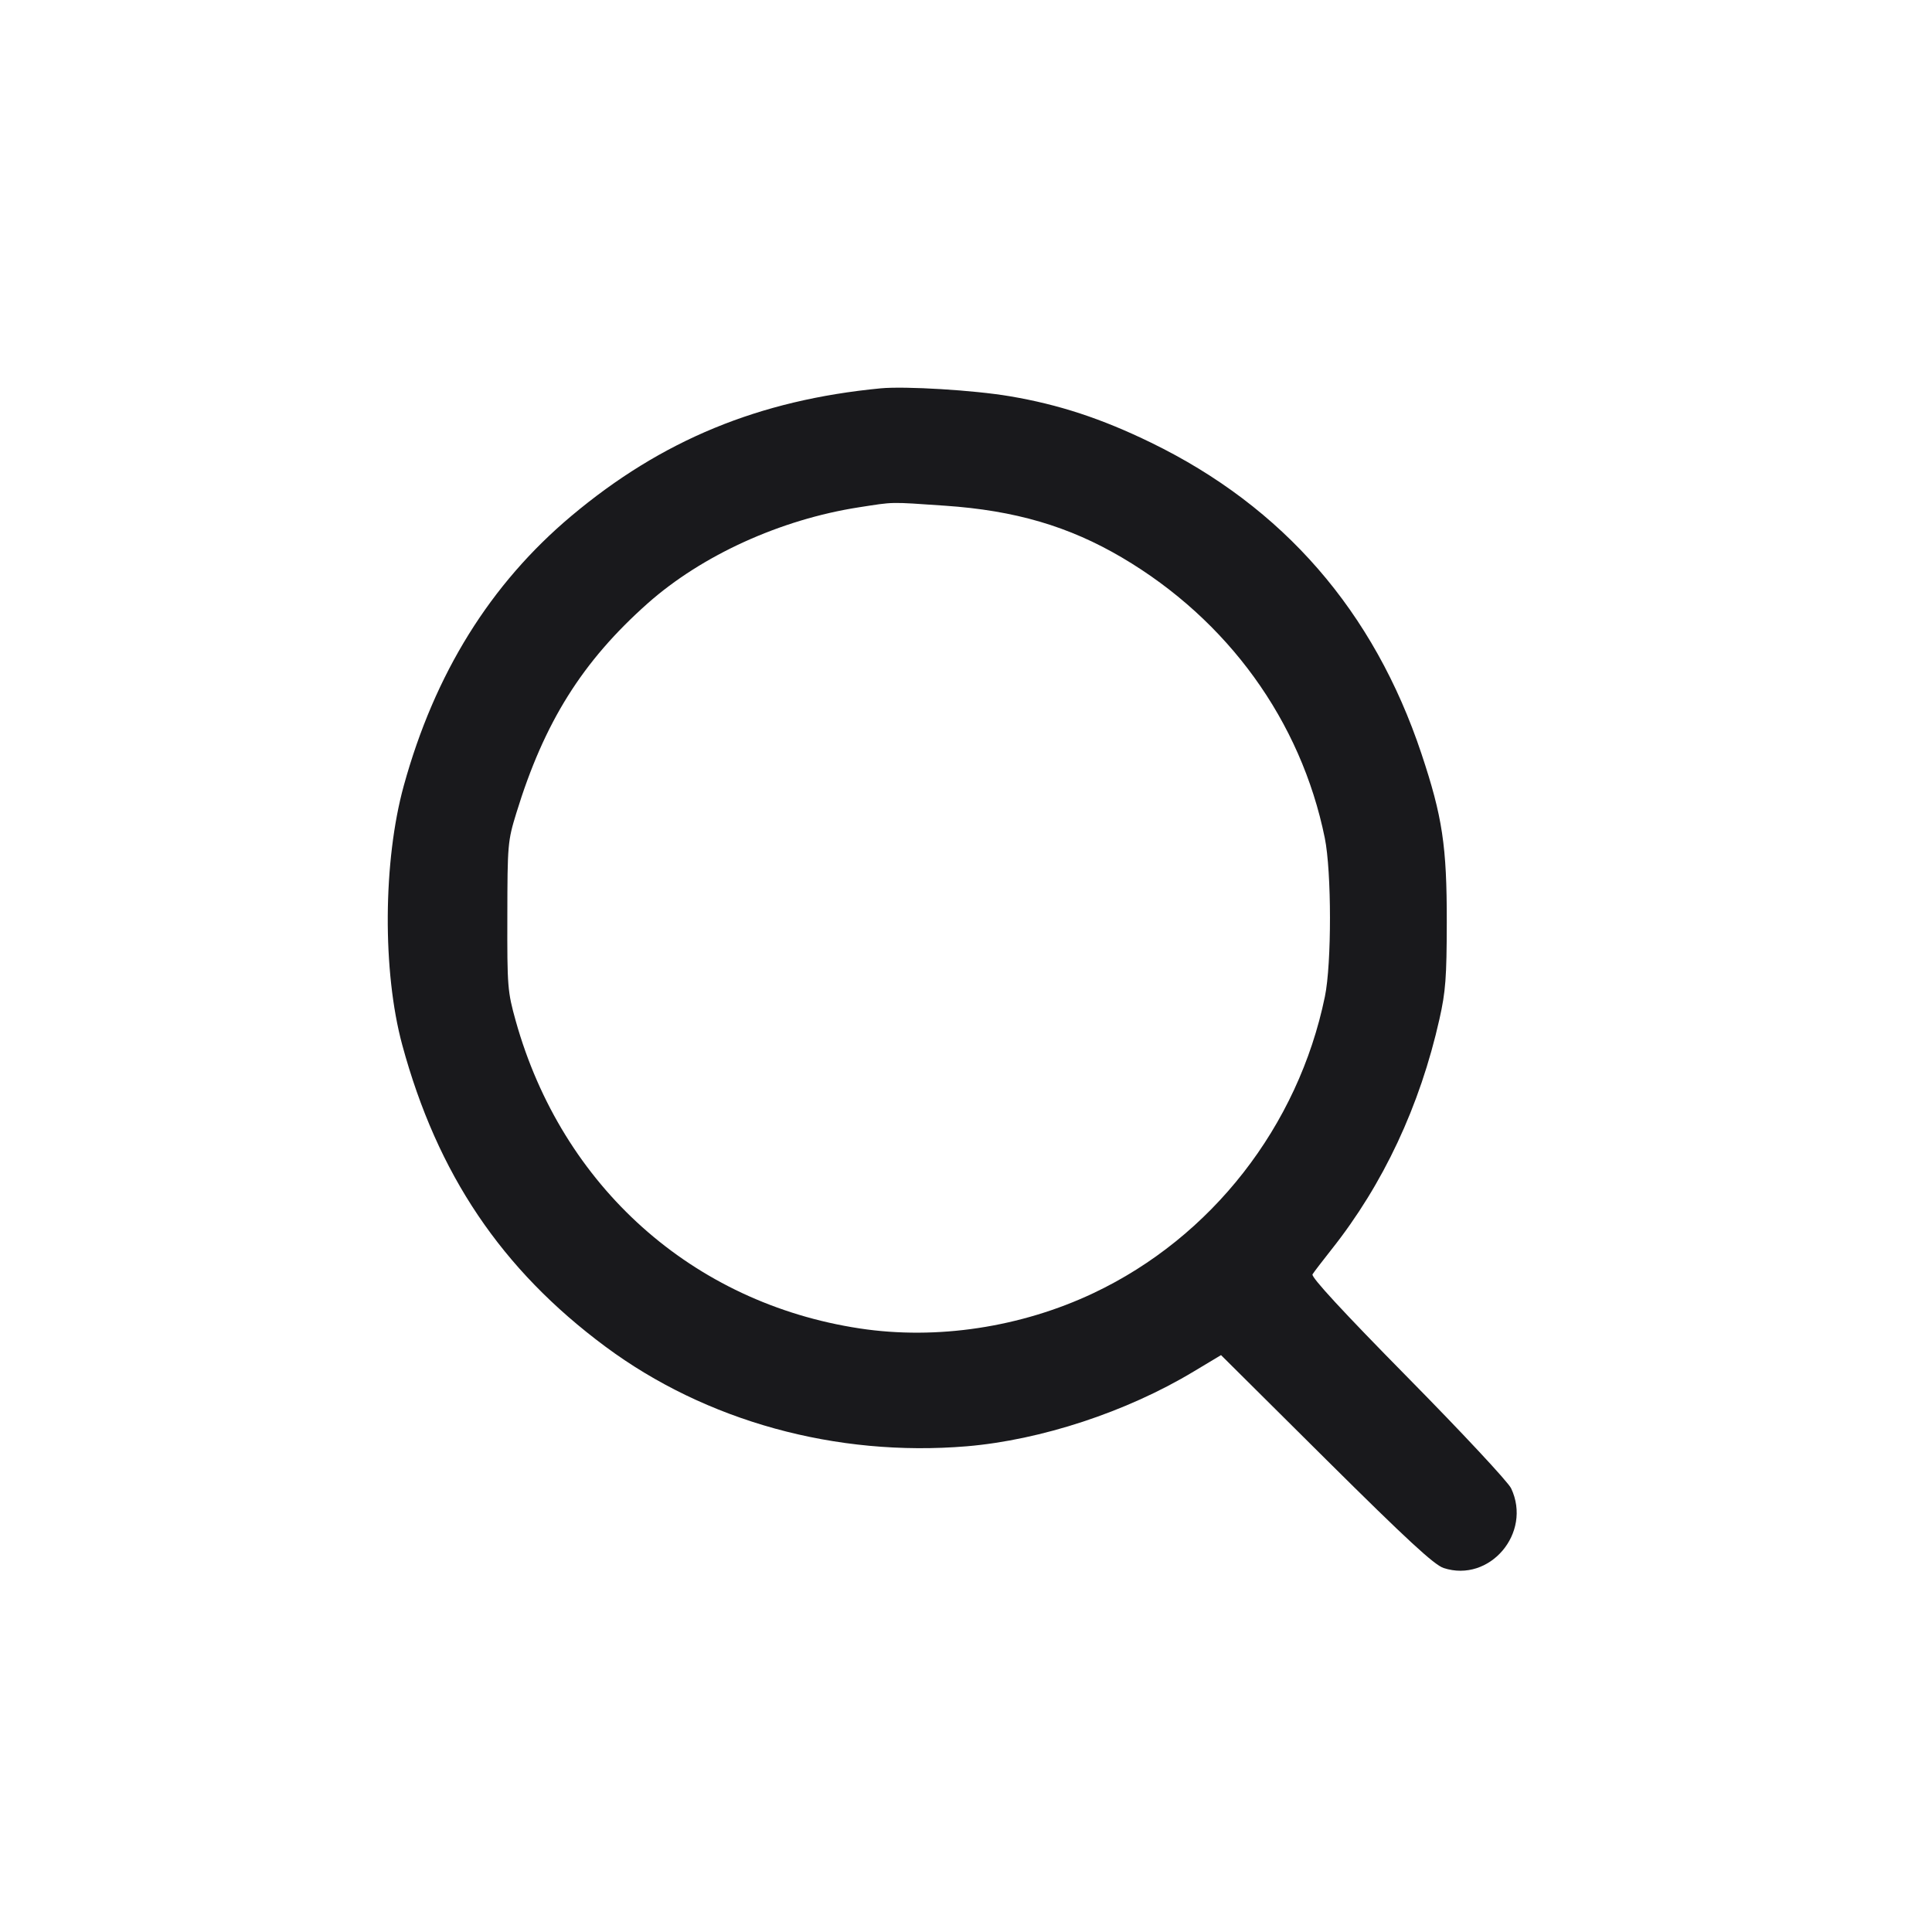
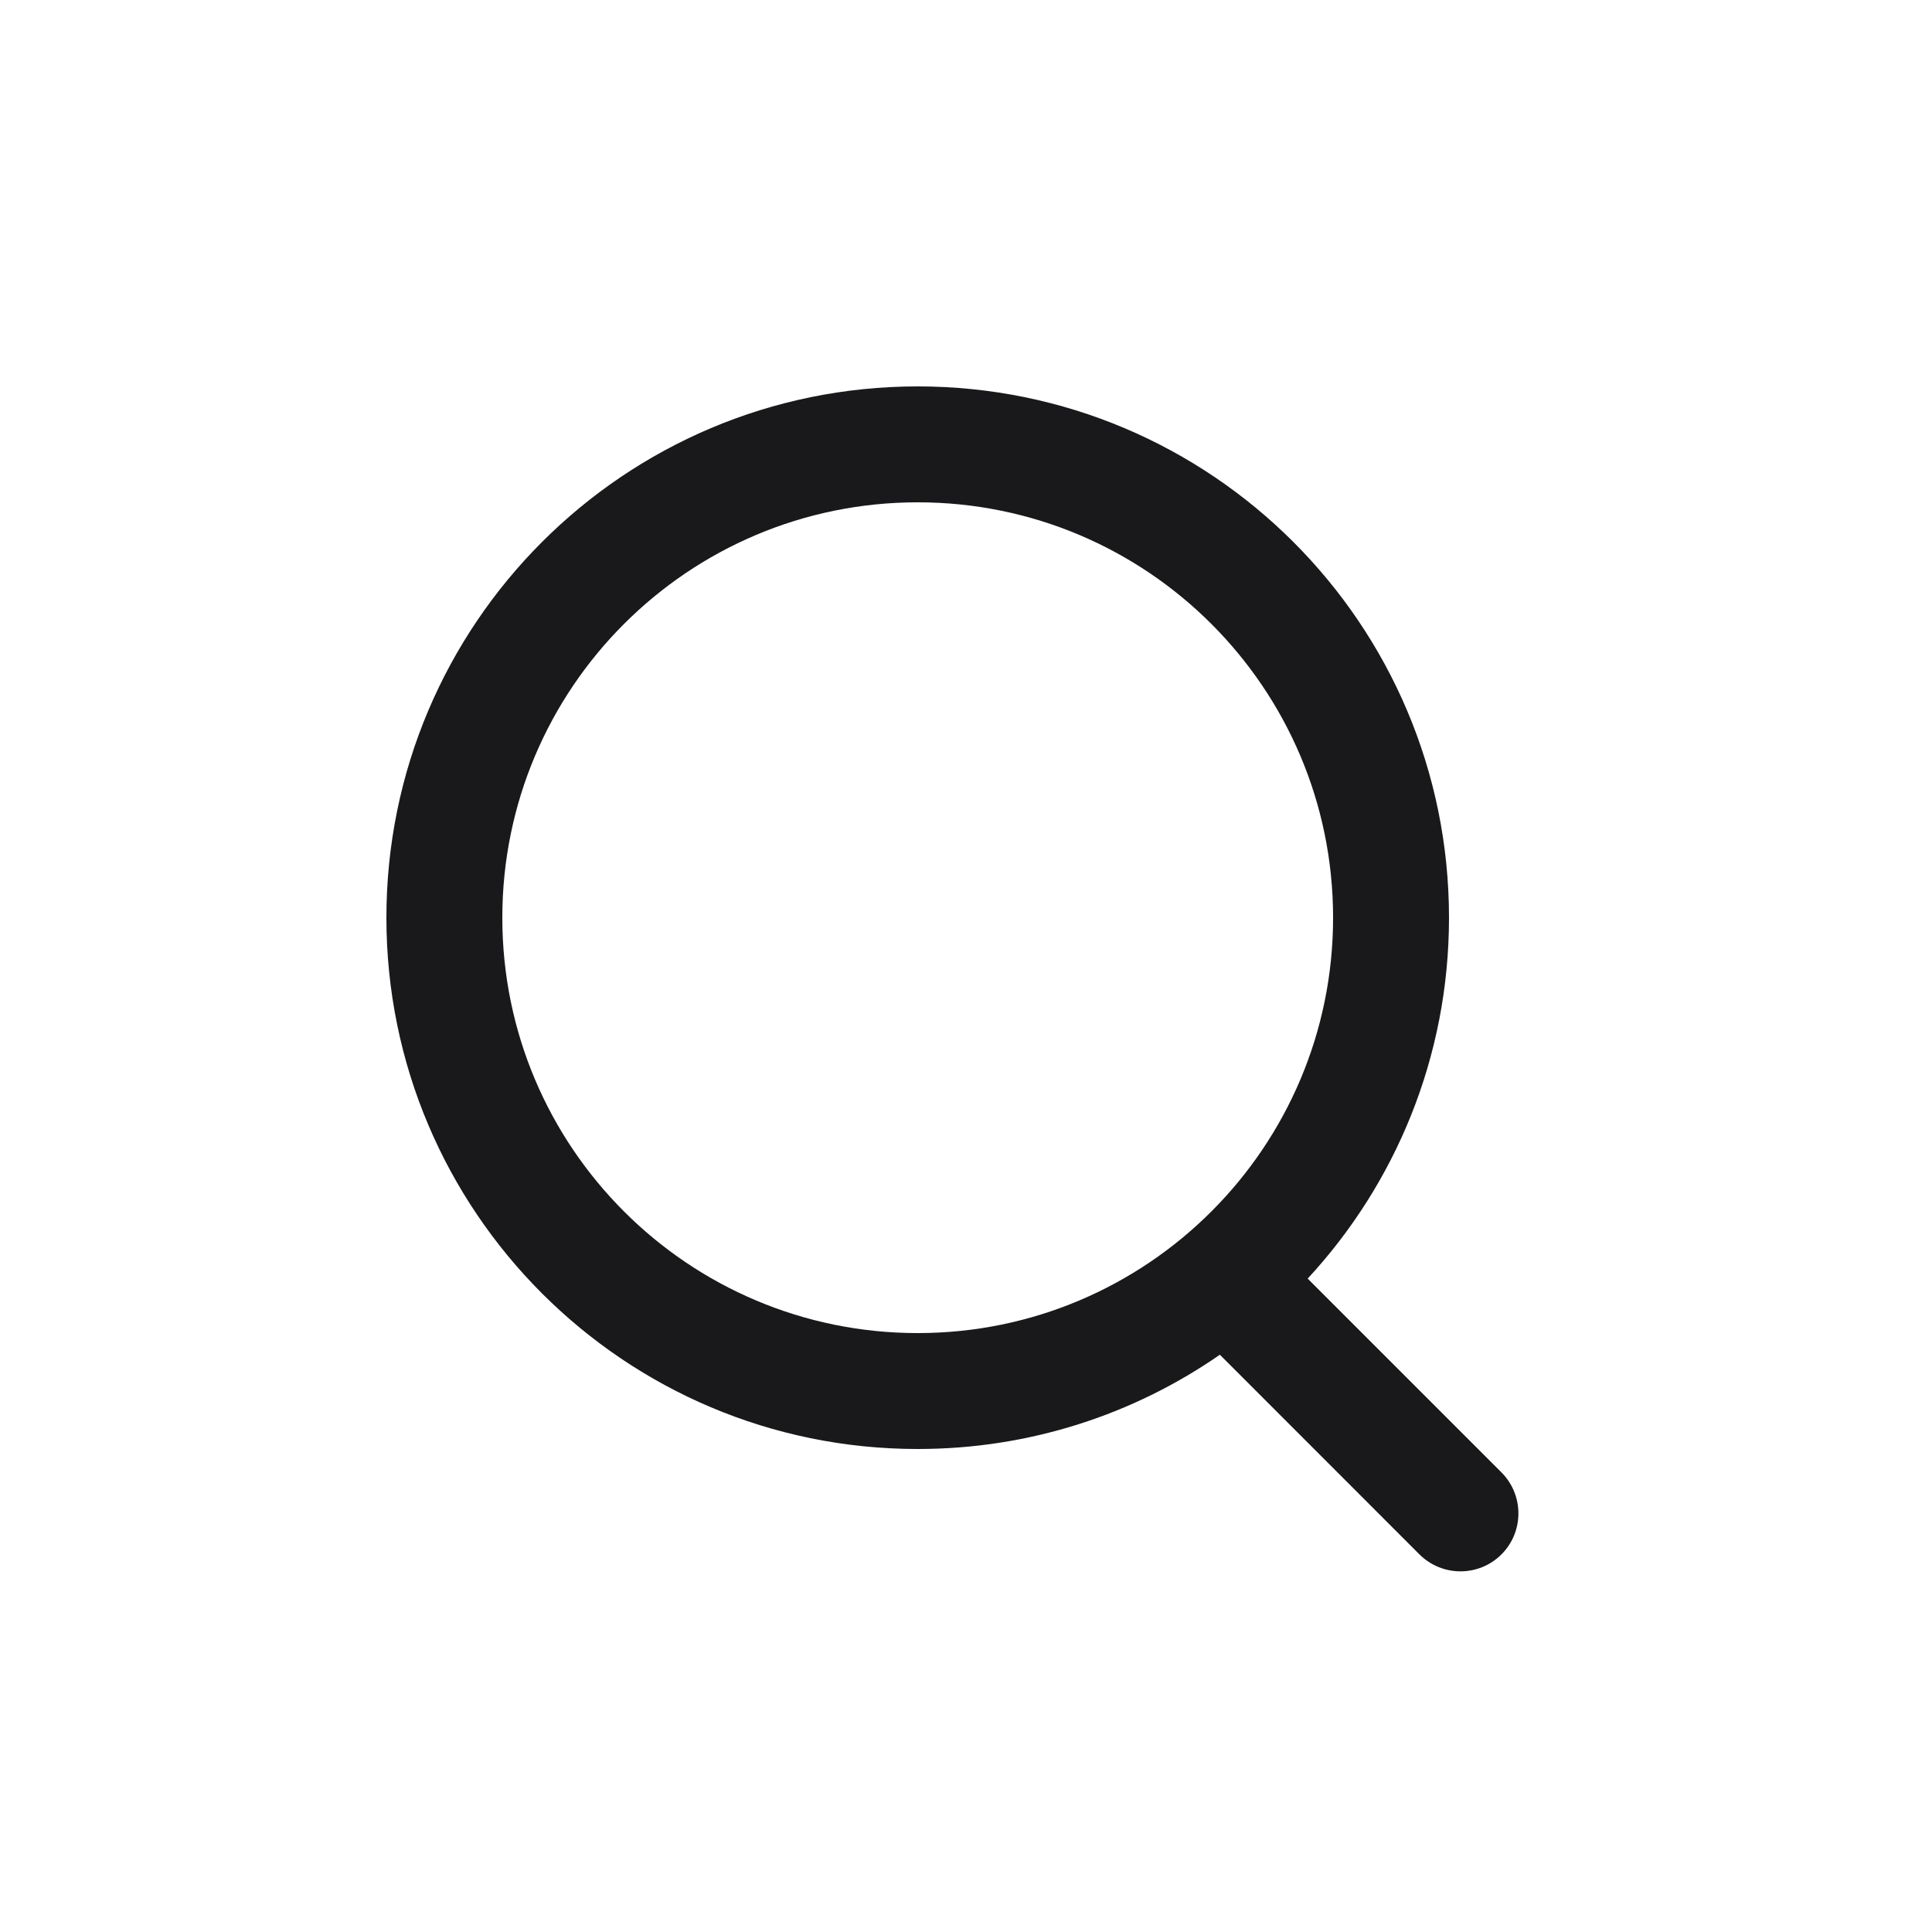
- <svg xmlns="http://www.w3.org/2000/svg" width="20" height="20" fill="none">
-   <path d="M9.117 4.020 C 7.856 4.141,6.850 4.556,5.916 5.340 C 5.076 6.045,4.500 6.972,4.180 8.133 C 3.965 8.912,3.958 10.057,4.164 10.817 C 4.527 12.155,5.192 13.142,6.267 13.940 C 7.308 14.713,8.655 15.084,10.007 14.972 C 10.776 14.907,11.662 14.616,12.355 14.199 L 12.640 14.028 13.728 15.109 C 14.566 15.941,14.846 16.199,14.944 16.232 C 15.421 16.388,15.862 15.869,15.643 15.407 C 15.612 15.341,15.131 14.826,14.574 14.261 C 13.900 13.577,13.571 13.220,13.587 13.192 C 13.601 13.169,13.690 13.053,13.785 12.933 C 14.319 12.259,14.699 11.450,14.901 10.550 C 14.965 10.266,14.976 10.119,14.977 9.550 C 14.978 8.756,14.932 8.455,14.715 7.803 C 14.223 6.328,13.285 5.249,11.917 4.583 C 11.402 4.332,10.958 4.187,10.454 4.102 C 10.085 4.039,9.371 3.996,9.117 4.020 M9.782 5.235 C 10.507 5.284,11.065 5.448,11.615 5.772 C 12.712 6.419,13.467 7.463,13.714 8.674 C 13.785 9.022,13.786 9.976,13.715 10.318 C 13.438 11.660,12.542 12.808,11.320 13.386 C 10.569 13.741,9.698 13.873,8.900 13.752 C 7.168 13.489,5.819 12.282,5.339 10.569 C 5.254 10.264,5.250 10.216,5.252 9.483 C 5.253 8.743,5.256 8.706,5.345 8.417 C 5.634 7.475,6.028 6.847,6.706 6.245 C 7.267 5.748,8.080 5.378,8.889 5.252 C 9.263 5.194,9.200 5.195,9.782 5.235 " fill="#19191C" stroke="none" fill-rule="evenodd" />
+ <svg xmlns="http://www.w3.org/2000/svg" width="20" height="20" viewBox="0 0 20 20" fill="none">
+   <path fill-rule="evenodd" clip-rule="evenodd" d="M13.8 9.5C13.8 11.875 11.875 13.8 9.5 13.8C7.125 13.8 5.2 11.875 5.2 9.5C5.2 7.125 7.125 5.2 9.5 5.2C11.875 5.2 13.8 7.125 13.8 9.5ZM12.628 14.024C11.74 14.64 10.662 15 9.5 15C6.462 15 4 12.538 4 9.5C4 6.462 6.462 4 9.5 4C12.538 4 15 6.462 15 9.5C15 10.942 14.445 12.255 13.537 13.236L15.543 15.242C15.777 15.477 15.777 15.857 15.543 16.091C15.309 16.325 14.929 16.325 14.694 16.091L12.628 14.024Z" fill="#19191C" />
</svg>
